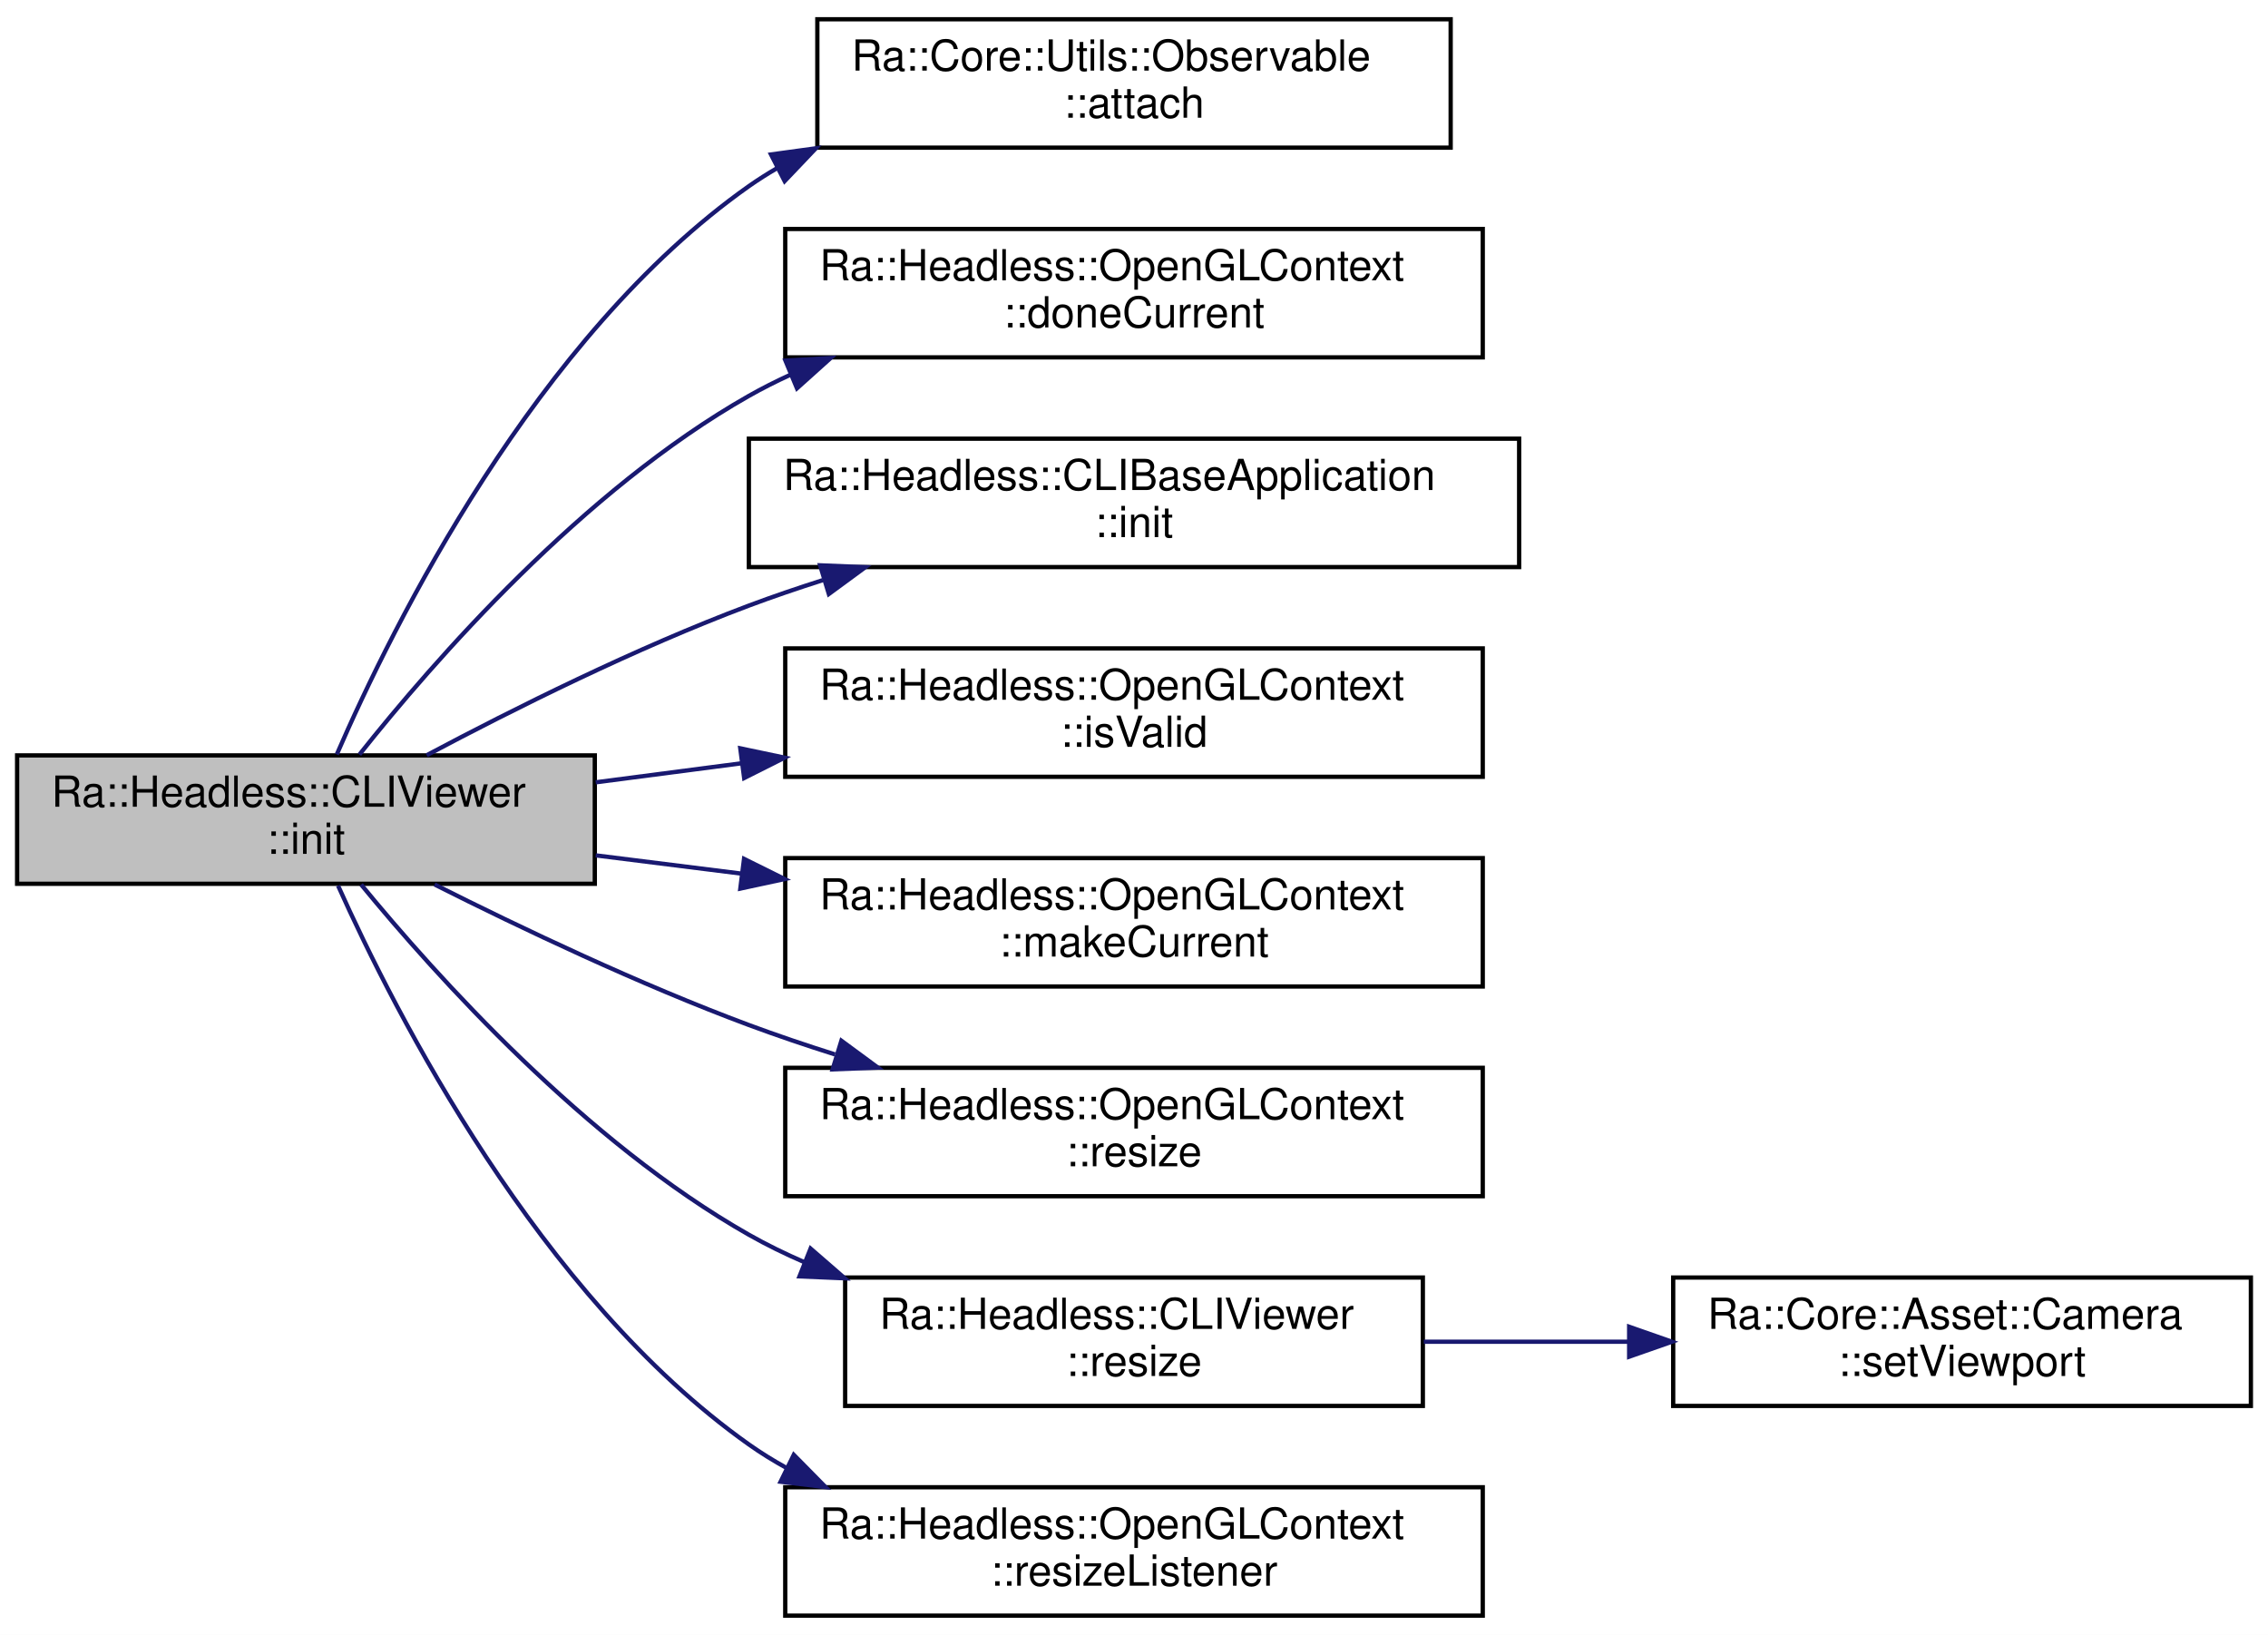
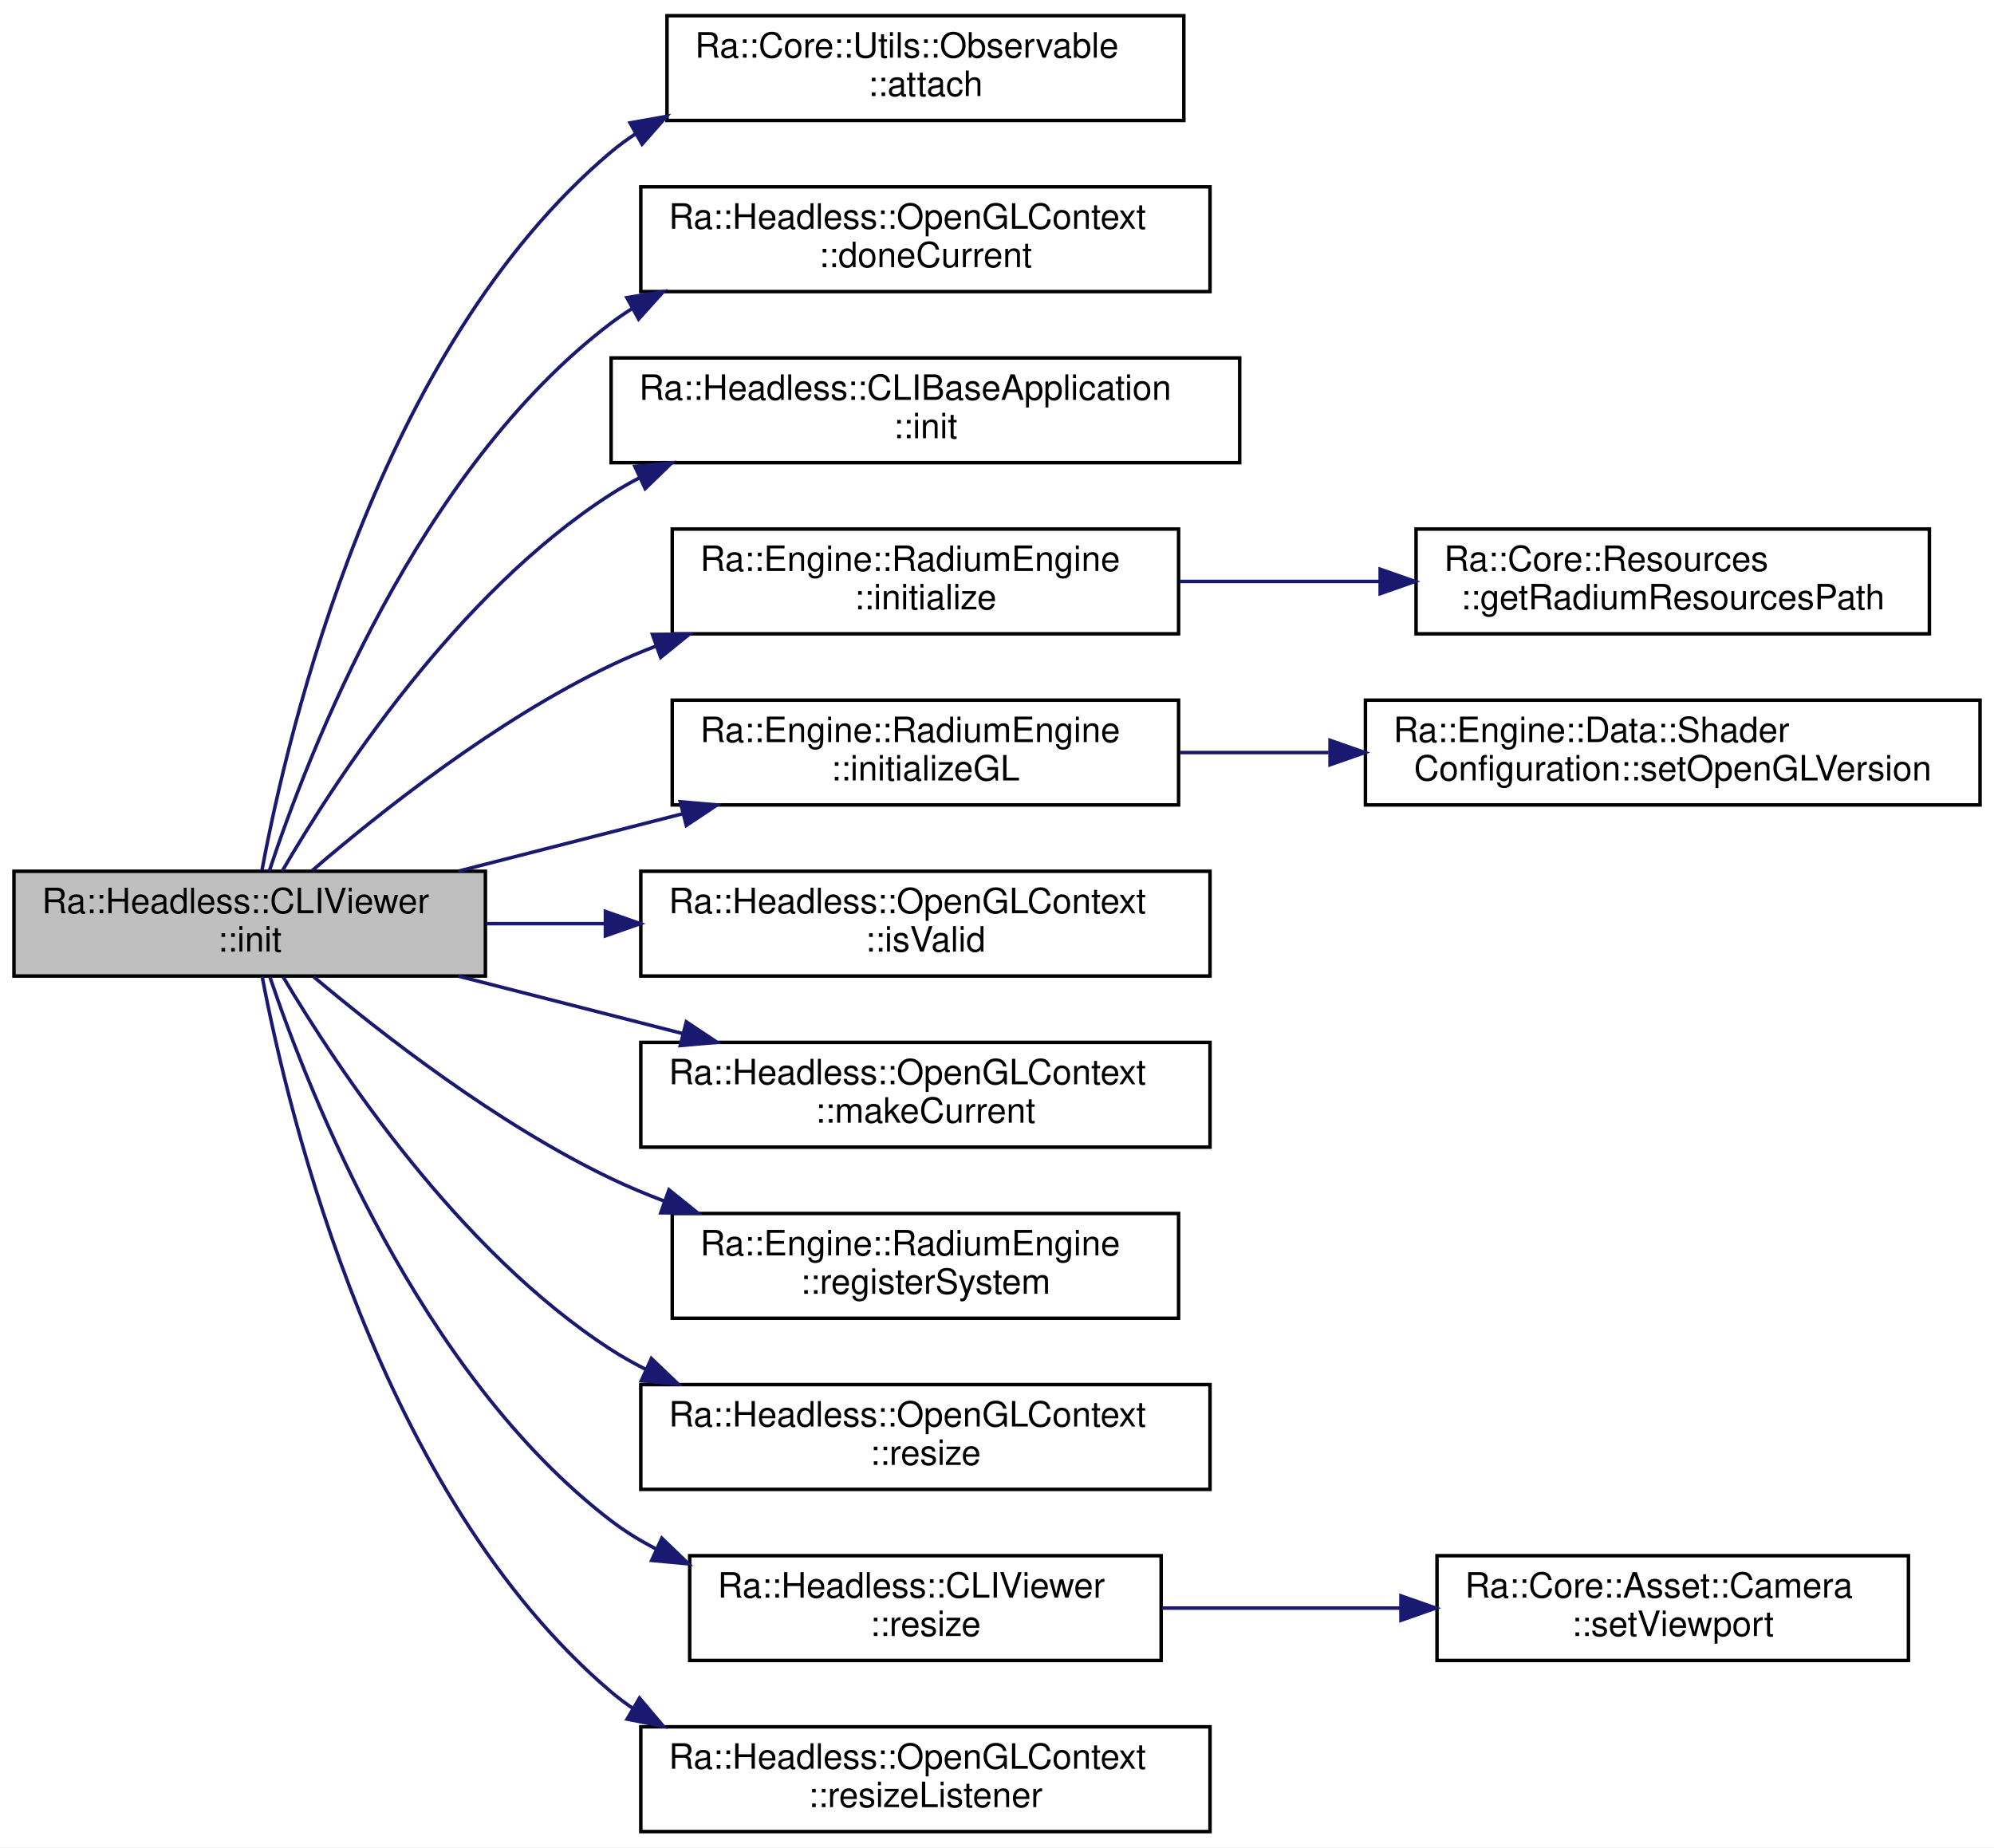
- <svg xmlns="http://www.w3.org/2000/svg" xmlns:xlink="http://www.w3.org/1999/xlink" width="530pt" height="382pt" viewBox="0.00 0.00 530.00 382.00">
-   <g id="graph0" class="graph" transform="scale(1 1) rotate(0) translate(4 378)">
-     <polygon fill="white" stroke="transparent" points="-4,4 -4,-378 526,-378 526,4 -4,4" />
+ <svg xmlns="http://www.w3.org/2000/svg" xmlns:xlink="http://www.w3.org/1999/xlink" width="571pt" height="529pt" viewBox="0.00 0.00 571.00 529.00">
+   <g id="graph0" class="graph" transform="scale(1 1) rotate(0) translate(4 525)">
+     <polygon fill="white" stroke="transparent" points="-4,4 -4,-525 567,-525 567,4 -4,4" />
    <g id="node1" class="node">
      <g id="a_node1">
        <a xlink:title="Application initialization method.">
-           <polygon fill="#bfbfbf" stroke="black" points="0,-171.5 0,-201.5 135,-201.5 135,-171.5 0,-171.5" />
-           <text text-anchor="start" x="8" y="-189.5" font-family="Helvetica,sans-Serif" font-size="10.00">Ra::Headless::CLIViewer</text>
-           <text text-anchor="middle" x="67.5" y="-178.5" font-family="Helvetica,sans-Serif" font-size="10.00">::init</text>
+           <polygon fill="#bfbfbf" stroke="black" points="0,-245.5 0,-275.5 135,-275.5 135,-245.5 0,-245.5" />
+           <text text-anchor="start" x="8" y="-263.5" font-family="Helvetica,sans-Serif" font-size="10.00">Ra::Headless::CLIViewer</text>
+           <text text-anchor="middle" x="67.5" y="-252.5" font-family="Helvetica,sans-Serif" font-size="10.00">::init</text>
        </a>
      </g>
    </g>
    <g id="node2" class="node">
      <g id="a_node2">
        <a xlink:href="classRa_1_1Core_1_1Utils_1_1Observable.html#a4851931d5bedb5e17121a0ff806a9f6d" target="_top" xlink:title=" ">
-           <polygon fill="white" stroke="black" points="187,-343.5 187,-373.5 335,-373.5 335,-343.5 187,-343.5" />
-           <text text-anchor="start" x="195" y="-361.5" font-family="Helvetica,sans-Serif" font-size="10.00">Ra::Core::Utils::Observable</text>
-           <text text-anchor="middle" x="261" y="-350.5" font-family="Helvetica,sans-Serif" font-size="10.00">::attach</text>
+           <polygon fill="white" stroke="black" points="187,-490.5 187,-520.5 335,-520.5 335,-490.5 187,-490.5" />
+           <text text-anchor="start" x="195" y="-508.5" font-family="Helvetica,sans-Serif" font-size="10.00">Ra::Core::Utils::Observable</text>
+           <text text-anchor="middle" x="261" y="-497.5" font-family="Helvetica,sans-Serif" font-size="10.00">::attach</text>
        </a>
      </g>
    </g>
    <g id="edge1" class="edge">
-       <path fill="none" stroke="midnightblue" d="M74.7,-201.72C87.79,-231.89 121.19,-299.37 171,-334.5 173.12,-335.99 175.32,-337.39 177.6,-338.71" />
-       <polygon fill="midnightblue" stroke="midnightblue" points="176.17,-341.91 186.66,-343.35 179.36,-335.68 176.17,-341.91" />
+       <path fill="none" stroke="midnightblue" d="M71.02,-275.78C78.47,-315.94 104.2,-425.24 171,-481.5 173.24,-483.38 175.61,-485.12 178.09,-486.72" />
+       <polygon fill="midnightblue" stroke="midnightblue" points="176.43,-489.81 186.86,-491.67 179.86,-483.71 176.43,-489.81" />
    </g>
    <g id="node3" class="node">
      <g id="a_node3">
        <a xlink:href="group__context.html#ga294af2892fbb87ec8bd168ce5ca79353" target="_top" xlink:title="make the context inactive">
-           <polygon fill="white" stroke="black" points="179.5,-294.5 179.5,-324.5 342.5,-324.5 342.5,-294.5 179.5,-294.5" />
-           <text text-anchor="start" x="187.5" y="-312.5" font-family="Helvetica,sans-Serif" font-size="10.00">Ra::Headless::OpenGLContext</text>
-           <text text-anchor="middle" x="261" y="-301.5" font-family="Helvetica,sans-Serif" font-size="10.00">::doneCurrent</text>
+           <polygon fill="white" stroke="black" points="179.5,-441.5 179.5,-471.5 342.5,-471.5 342.5,-441.5 179.5,-441.5" />
+           <text text-anchor="start" x="187.5" y="-459.5" font-family="Helvetica,sans-Serif" font-size="10.00">Ra::Headless::OpenGLContext</text>
+           <text text-anchor="middle" x="261" y="-448.5" font-family="Helvetica,sans-Serif" font-size="10.00">::doneCurrent</text>
        </a>
      </g>
    </g>
    <g id="edge2" class="edge">
-       <path fill="none" stroke="midnightblue" d="M79.99,-201.69C97.32,-223.52 132.26,-263.54 171,-285.5 174.09,-287.25 177.31,-288.88 180.61,-290.39" />
-       <polygon fill="midnightblue" stroke="midnightblue" points="179.55,-293.74 190.12,-294.35 182.24,-287.27 179.55,-293.74" />
+       <path fill="none" stroke="midnightblue" d="M73.11,-275.56C84.2,-309.15 115.59,-390.52 171,-432.5 172.87,-433.91 174.81,-435.24 176.81,-436.5" />
+       <polygon fill="midnightblue" stroke="midnightblue" points="175.51,-439.77 185.96,-441.5 178.87,-433.63 175.51,-439.77" />
    </g>
    <g id="node4" class="node">
      <g id="a_node4">
        <a xlink:href="classRa_1_1Headless_1_1CLIBaseApplication.html#a0e897989bba7eefb0fc399ae5285cb85" target="_top" xlink:title=" ">
-           <polygon fill="white" stroke="black" points="171,-245.5 171,-275.5 351,-275.5 351,-245.5 171,-245.5" />
-           <text text-anchor="start" x="179" y="-263.5" font-family="Helvetica,sans-Serif" font-size="10.00">Ra::Headless::CLIBaseApplication</text>
-           <text text-anchor="middle" x="261" y="-252.5" font-family="Helvetica,sans-Serif" font-size="10.00">::init</text>
+           <polygon fill="white" stroke="black" points="171,-392.5 171,-422.5 351,-422.5 351,-392.5 171,-392.5" />
+           <text text-anchor="start" x="179" y="-410.5" font-family="Helvetica,sans-Serif" font-size="10.00">Ra::Headless::CLIBaseApplication</text>
+           <text text-anchor="middle" x="261" y="-399.5" font-family="Helvetica,sans-Serif" font-size="10.00">::init</text>
        </a>
      </g>
    </g>
    <g id="edge3" class="edge">
-       <path fill="none" stroke="midnightblue" d="M95.71,-201.54C116.02,-212.33 144.67,-226.63 171,-236.5 176.57,-238.59 182.39,-240.57 188.29,-242.45" />
-       <polygon fill="midnightblue" stroke="midnightblue" points="187.65,-245.91 198.23,-245.48 189.69,-239.21 187.65,-245.91" />
+       <path fill="none" stroke="midnightblue" d="M76.8,-275.54C91.98,-301.62 126.76,-355.16 171,-383.5 173.61,-385.17 176.34,-386.73 179.14,-388.18" />
+       <polygon fill="midnightblue" stroke="midnightblue" points="177.81,-391.42 188.35,-392.45 180.75,-385.07 177.81,-391.42" />
    </g>
    <g id="node5" class="node">
      <g id="a_node5">
-         <a xlink:href="group__context.html#ga13c2672a6b23eeb6ffe567ca8b473db8" target="_top" xlink:title="Check for validity of the context.">
-           <polygon fill="white" stroke="black" points="179.5,-196.5 179.5,-226.5 342.5,-226.5 342.5,-196.5 179.5,-196.5" />
-           <text text-anchor="start" x="187.5" y="-214.5" font-family="Helvetica,sans-Serif" font-size="10.00">Ra::Headless::OpenGLContext</text>
-           <text text-anchor="middle" x="261" y="-203.5" font-family="Helvetica,sans-Serif" font-size="10.00">::isValid</text>
+         <a xlink:href="classRa_1_1Engine_1_1RadiumEngine.html#a8d2085dbc31206d0bbdfc6014d247471" target="_top" xlink:title=" ">
+           <polygon fill="white" stroke="black" points="188.5,-343.5 188.5,-373.5 333.5,-373.5 333.5,-343.5 188.5,-343.5" />
+           <text text-anchor="start" x="196.5" y="-361.5" font-family="Helvetica,sans-Serif" font-size="10.00">Ra::Engine::RadiumEngine</text>
+           <text text-anchor="middle" x="261" y="-350.5" font-family="Helvetica,sans-Serif" font-size="10.00">::initialize</text>
        </a>
      </g>
    </g>
    <g id="edge4" class="edge">
-       <path fill="none" stroke="midnightblue" d="M135.21,-195.21C146.23,-196.65 157.82,-198.16 169.31,-199.66" />
-       <polygon fill="midnightblue" stroke="midnightblue" points="168.99,-203.15 179.36,-200.97 169.9,-196.21 168.99,-203.15" />
+       <path fill="none" stroke="midnightblue" d="M85.4,-275.7C104.77,-292.37 138.1,-318.84 171,-334.5 175.09,-336.45 179.37,-338.26 183.74,-339.94" />
+       <polygon fill="midnightblue" stroke="midnightblue" points="182.83,-343.33 193.42,-343.41 185.19,-336.74 182.83,-343.33" />
    </g>
-     <g id="node6" class="node">
-       <g id="a_node6">
-         <a xlink:href="group__context.html#ga74f9c0ec7ac494ff57d23d2cec737840" target="_top" xlink:title="make the context active">
-           <polygon fill="white" stroke="black" points="179.5,-147.5 179.5,-177.5 342.5,-177.5 342.5,-147.5 179.5,-147.5" />
-           <text text-anchor="start" x="187.5" y="-165.5" font-family="Helvetica,sans-Serif" font-size="10.00">Ra::Headless::OpenGLContext</text>
-           <text text-anchor="middle" x="261" y="-154.5" font-family="Helvetica,sans-Serif" font-size="10.00">::makeCurrent</text>
+     <g id="node7" class="node">
+       <g id="a_node7">
+         <a xlink:href="classRa_1_1Engine_1_1RadiumEngine.html#af02fbe3c4fa7e24f878b0b5d32e760ff" target="_top" xlink:title=" ">
+           <polygon fill="white" stroke="black" points="188.5,-294.5 188.5,-324.5 333.5,-324.5 333.5,-294.5 188.5,-294.5" />
+           <text text-anchor="start" x="196.5" y="-312.5" font-family="Helvetica,sans-Serif" font-size="10.00">Ra::Engine::RadiumEngine</text>
+           <text text-anchor="middle" x="261" y="-301.5" font-family="Helvetica,sans-Serif" font-size="10.00">::initializeGL</text>
        </a>
      </g>
    </g>
-     <g id="edge5" class="edge">
-       <path fill="none" stroke="midnightblue" d="M135.21,-178.14C146.23,-176.76 157.82,-175.31 169.31,-173.87" />
-       <polygon fill="midnightblue" stroke="midnightblue" points="169.87,-177.32 179.36,-172.61 169,-170.38 169.87,-177.32" />
+     <g id="edge6" class="edge">
+       <path fill="none" stroke="midnightblue" d="M127.26,-275.53C147.57,-280.73 170.51,-286.6 191.53,-291.98" />
+       <polygon fill="midnightblue" stroke="midnightblue" points="190.8,-295.41 201.35,-294.49 192.53,-288.62 190.8,-295.41" />
    </g>
-     <g id="node7" class="node">
-       <g id="a_node7">
+     <g id="node9" class="node">
+       <g id="a_node9">
+         <a xlink:href="group__context.html#ga13c2672a6b23eeb6ffe567ca8b473db8" target="_top" xlink:title="Check for validity of the context.">
+           <polygon fill="white" stroke="black" points="179.5,-245.5 179.5,-275.5 342.5,-275.5 342.5,-245.5 179.5,-245.5" />
+           <text text-anchor="start" x="187.5" y="-263.5" font-family="Helvetica,sans-Serif" font-size="10.00">Ra::Headless::OpenGLContext</text>
+           <text text-anchor="middle" x="261" y="-252.5" font-family="Helvetica,sans-Serif" font-size="10.00">::isValid</text>
+         </a>
+       </g>
+     </g>
+     <g id="edge8" class="edge">
+       <path fill="none" stroke="midnightblue" d="M135.21,-260.5C146.23,-260.5 157.82,-260.5 169.31,-260.5" />
+       <polygon fill="midnightblue" stroke="midnightblue" points="169.36,-264 179.36,-260.5 169.36,-257 169.36,-264" />
+     </g>
+     <g id="node10" class="node">
+       <g id="a_node10">
+         <a xlink:href="group__context.html#ga74f9c0ec7ac494ff57d23d2cec737840" target="_top" xlink:title="make the context active">
+           <polygon fill="white" stroke="black" points="179.5,-196.5 179.5,-226.5 342.5,-226.5 342.5,-196.5 179.5,-196.5" />
+           <text text-anchor="start" x="187.5" y="-214.5" font-family="Helvetica,sans-Serif" font-size="10.00">Ra::Headless::OpenGLContext</text>
+           <text text-anchor="middle" x="261" y="-203.5" font-family="Helvetica,sans-Serif" font-size="10.00">::makeCurrent</text>
+         </a>
+       </g>
+     </g>
+     <g id="edge9" class="edge">
+       <path fill="none" stroke="midnightblue" d="M127.26,-245.47C147.57,-240.27 170.51,-234.4 191.53,-229.02" />
+       <polygon fill="midnightblue" stroke="midnightblue" points="192.53,-232.38 201.35,-226.51 190.8,-225.59 192.53,-232.38" />
+     </g>
+     <g id="node11" class="node">
+       <g id="a_node11">
+         <a xlink:href="classRa_1_1Engine_1_1RadiumEngine.html#af93db44814bf4448267f84b8002c9d4d" target="_top" xlink:title=" ">
+           <polygon fill="white" stroke="black" points="188.5,-147.5 188.5,-177.5 333.5,-177.5 333.5,-147.5 188.5,-147.5" />
+           <text text-anchor="start" x="196.5" y="-165.5" font-family="Helvetica,sans-Serif" font-size="10.00">Ra::Engine::RadiumEngine</text>
+           <text text-anchor="middle" x="261" y="-154.5" font-family="Helvetica,sans-Serif" font-size="10.00">::registerSystem</text>
+         </a>
+       </g>
+     </g>
+     <g id="edge10" class="edge">
+       <path fill="none" stroke="midnightblue" d="M85.82,-245.28C105.3,-228.89 138.48,-203.06 171,-187.5 175.89,-185.16 181.03,-183.01 186.28,-181.02" />
+       <polygon fill="midnightblue" stroke="midnightblue" points="187.56,-184.29 195.81,-177.64 185.22,-177.69 187.56,-184.29" />
+     </g>
+     <g id="node12" class="node">
+       <g id="a_node12">
        <a xlink:href="group__window.html#gaf9f083ad16a28f01dc9c35df9eb0dd0f" target="_top" xlink:title="Resize the window.">
          <polygon fill="white" stroke="black" points="179.5,-98.5 179.5,-128.5 342.5,-128.5 342.5,-98.5 179.5,-98.5" />
          <text text-anchor="start" x="187.5" y="-116.5" font-family="Helvetica,sans-Serif" font-size="10.00">Ra::Headless::OpenGLContext</text>
          <text text-anchor="middle" x="261" y="-105.5" font-family="Helvetica,sans-Serif" font-size="10.00">::resize</text>
        </a>
      </g>
    </g>
-     <g id="edge6" class="edge">
-       <path fill="none" stroke="midnightblue" d="M97.56,-171.33C117.78,-161.16 145.58,-147.95 171,-138.5 177.47,-136.1 184.28,-133.79 191.12,-131.63" />
-       <polygon fill="midnightblue" stroke="midnightblue" points="192.62,-134.83 201.15,-128.55 190.57,-128.14 192.62,-134.83" />
+     <g id="edge11" class="edge">
+       <path fill="none" stroke="midnightblue" d="M77.1,-245.22C92.5,-219.27 127.3,-166.69 171,-138.5 174.15,-136.47 177.47,-134.6 180.9,-132.87" />
+       <polygon fill="midnightblue" stroke="midnightblue" points="182.53,-135.98 190.19,-128.66 179.64,-129.6 182.53,-135.98" />
    </g>
-     <g id="node8" class="node">
-       <g id="a_node8">
+     <g id="node13" class="node">
+       <g id="a_node13">
        <a xlink:href="classRa_1_1Headless_1_1CLIViewer.html#aab5af7cd39e98fe6f423903abf7c42db" target="_top" xlink:title="Observer of the resize event on the OpenGLContext.">
          <polygon fill="white" stroke="black" points="193.5,-49.5 193.5,-79.5 328.5,-79.5 328.5,-49.5 193.5,-49.5" />
          <text text-anchor="start" x="201.5" y="-67.5" font-family="Helvetica,sans-Serif" font-size="10.00">Ra::Headless::CLIViewer</text>
          <text text-anchor="middle" x="261" y="-56.5" font-family="Helvetica,sans-Serif" font-size="10.00">::resize</text>
        </a>
      </g>
    </g>
-     <g id="edge7" class="edge">
-       <path fill="none" stroke="midnightblue" d="M80.39,-171.32C97.94,-149.94 132.85,-111.13 171,-89.5 175.14,-87.15 179.52,-85.01 184.03,-83.06" />
-       <polygon fill="midnightblue" stroke="midnightblue" points="185.42,-86.27 193.42,-79.32 182.83,-79.77 185.42,-86.27" />
+     <g id="edge12" class="edge">
+       <path fill="none" stroke="midnightblue" d="M73.26,-245.31C84.53,-211.85 116.13,-131.42 171,-89.5 175.04,-86.41 179.45,-83.71 184.06,-81.34" />
+       <polygon fill="midnightblue" stroke="midnightblue" points="185.52,-84.52 193.16,-77.17 182.61,-78.15 185.52,-84.52" />
    </g>
-     <g id="node10" class="node">
-       <g id="a_node10">
+     <g id="node15" class="node">
+       <g id="a_node15">
        <a xlink:href="group__window.html#ga3b80dac3018d933382070b7897ebc7dc" target="_top" xlink:title=" ">
          <polygon fill="white" stroke="black" points="179.5,-0.5 179.5,-30.5 342.5,-30.5 342.5,-0.5 179.5,-0.5" />
          <text text-anchor="start" x="187.5" y="-18.5" font-family="Helvetica,sans-Serif" font-size="10.00">Ra::Headless::OpenGLContext</text>
          <text text-anchor="middle" x="261" y="-7.5" font-family="Helvetica,sans-Serif" font-size="10.00">::resizeListener</text>
        </a>
      </g>
    </g>
-     <g id="edge9" class="edge">
-       <path fill="none" stroke="midnightblue" d="M75,-171.07C88.39,-141.17 121.97,-75.23 171,-40.5 173.84,-38.49 176.83,-36.64 179.93,-34.94" />
-       <polygon fill="midnightblue" stroke="midnightblue" points="181.49,-38.08 188.93,-30.53 178.41,-31.79 181.49,-38.08" />
+     <g id="edge14" class="edge">
+       <path fill="none" stroke="midnightblue" d="M71.08,-245.32C78.66,-205.44 104.69,-96.84 171,-40.5 172.98,-38.82 175.07,-37.25 177.23,-35.78" />
+       <polygon fill="midnightblue" stroke="midnightblue" points="179.13,-38.73 185.98,-30.64 175.58,-32.7 179.13,-38.73" />
    </g>
-     <g id="node9" class="node">
-       <g id="a_node9">
-         <a xlink:href="classRa_1_1Core_1_1Asset_1_1Camera.html#a05d8b61c4135de535eb61a6608fd33d6" target="_top" xlink:title="Change the viewport size. Also compute aspectRatio.">
-           <polygon fill="white" stroke="black" points="387,-49.5 387,-79.5 522,-79.5 522,-49.5 387,-49.5" />
-           <text text-anchor="start" x="395" y="-67.5" font-family="Helvetica,sans-Serif" font-size="10.00">Ra::Core::Asset::Camera</text>
-           <text text-anchor="middle" x="454.5" y="-56.5" font-family="Helvetica,sans-Serif" font-size="10.00">::setViewport</text>
+     <g id="node6" class="node">
+       <g id="a_node6">
+         <a xlink:href="namespaceRa_1_1Core_1_1Resources.html#af434c5b44164970395428b4a00e7729c" target="_top" xlink:title="Get the path of Radium internal resources.">
+           <polygon fill="white" stroke="black" points="401.5,-343.5 401.5,-373.5 548.5,-373.5 548.5,-343.5 401.5,-343.5" />
+           <text text-anchor="start" x="409.5" y="-361.5" font-family="Helvetica,sans-Serif" font-size="10.00">Ra::Core::Resources</text>
+           <text text-anchor="middle" x="475" y="-350.5" font-family="Helvetica,sans-Serif" font-size="10.00">::getRadiumResourcesPath</text>
        </a>
      </g>
    </g>
-     <g id="edge8" class="edge">
-       <path fill="none" stroke="midnightblue" d="M328.71,-64.5C344.12,-64.5 360.63,-64.5 376.44,-64.5" />
-       <polygon fill="midnightblue" stroke="midnightblue" points="376.71,-68 386.71,-64.5 376.71,-61 376.71,-68" />
+     <g id="edge5" class="edge">
+       <path fill="none" stroke="midnightblue" d="M333.77,-358.5C352.2,-358.5 372.18,-358.5 391.12,-358.5" />
+       <polygon fill="midnightblue" stroke="midnightblue" points="391.22,-362 401.22,-358.5 391.22,-355 391.22,-362" />
+     </g>
+     <g id="node8" class="node">
+       <g id="a_node8">
+         <a xlink:href="classRa_1_1Engine_1_1Data_1_1ShaderConfiguration.html#a0d02d435bcfec498a22fc2b0beb9494f" target="_top" xlink:title="set the OpenGL version to use in the generated header for shaders.">
+           <polygon fill="white" stroke="black" points="387,-294.5 387,-324.5 563,-324.5 563,-294.5 387,-294.5" />
+           <text text-anchor="start" x="395" y="-312.5" font-family="Helvetica,sans-Serif" font-size="10.00">Ra::Engine::Data::Shader</text>
+           <text text-anchor="middle" x="475" y="-301.5" font-family="Helvetica,sans-Serif" font-size="10.00">Configuration::setOpenGLVersion</text>
+         </a>
+       </g>
+     </g>
+     <g id="edge7" class="edge">
+       <path fill="none" stroke="midnightblue" d="M333.77,-309.5C347.5,-309.5 362.08,-309.5 376.46,-309.5" />
+       <polygon fill="midnightblue" stroke="midnightblue" points="376.87,-313 386.87,-309.5 376.87,-306 376.87,-313" />
+     </g>
+     <g id="node14" class="node">
+       <g id="a_node14">
+         <a xlink:href="classRa_1_1Core_1_1Asset_1_1Camera.html#a05d8b61c4135de535eb61a6608fd33d6" target="_top" xlink:title="Change the viewport size. Also compute aspectRatio.">
+           <polygon fill="white" stroke="black" points="407.5,-49.5 407.5,-79.5 542.5,-79.5 542.5,-49.5 407.5,-49.5" />
+           <text text-anchor="start" x="415.5" y="-67.5" font-family="Helvetica,sans-Serif" font-size="10.00">Ra::Core::Asset::Camera</text>
+           <text text-anchor="middle" x="475" y="-56.5" font-family="Helvetica,sans-Serif" font-size="10.00">::setViewport</text>
+         </a>
+       </g>
+     </g>
+     <g id="edge13" class="edge">
+       <path fill="none" stroke="midnightblue" d="M328.79,-64.5C350.47,-64.5 374.7,-64.5 397.06,-64.5" />
+       <polygon fill="midnightblue" stroke="midnightblue" points="397.18,-68 407.18,-64.5 397.18,-61 397.18,-68" />
    </g>
  </g>
</svg>
